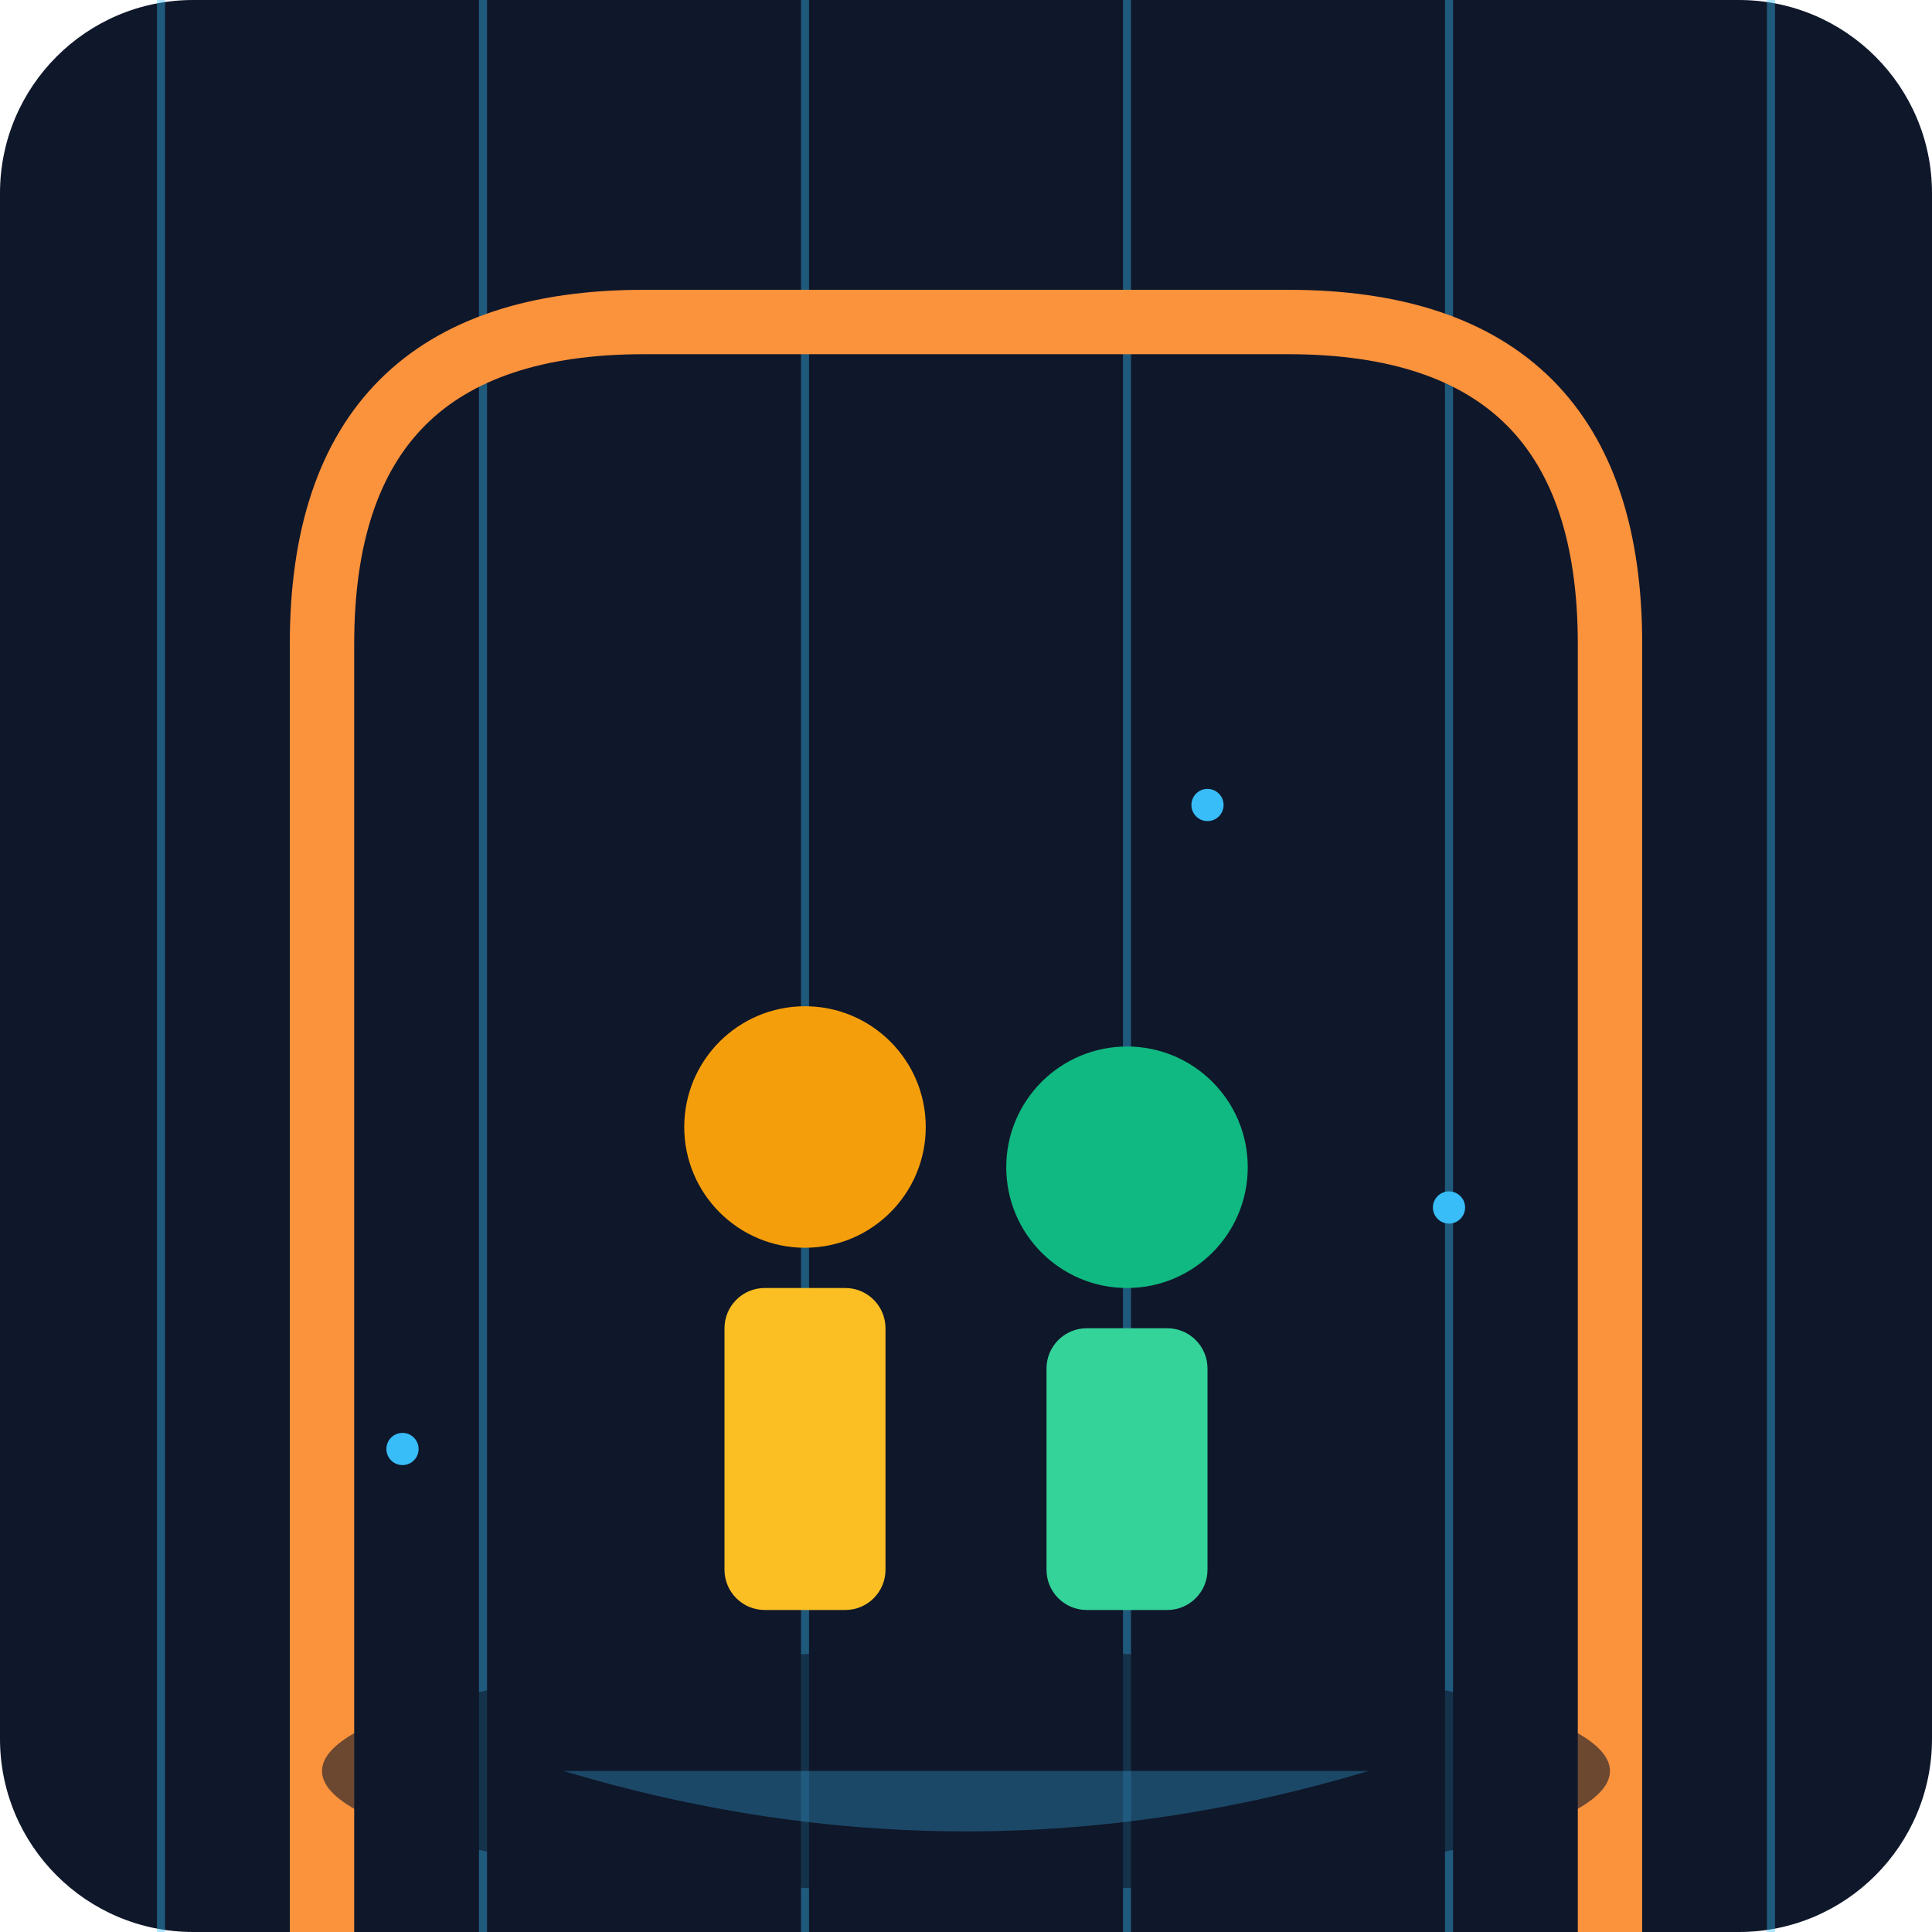
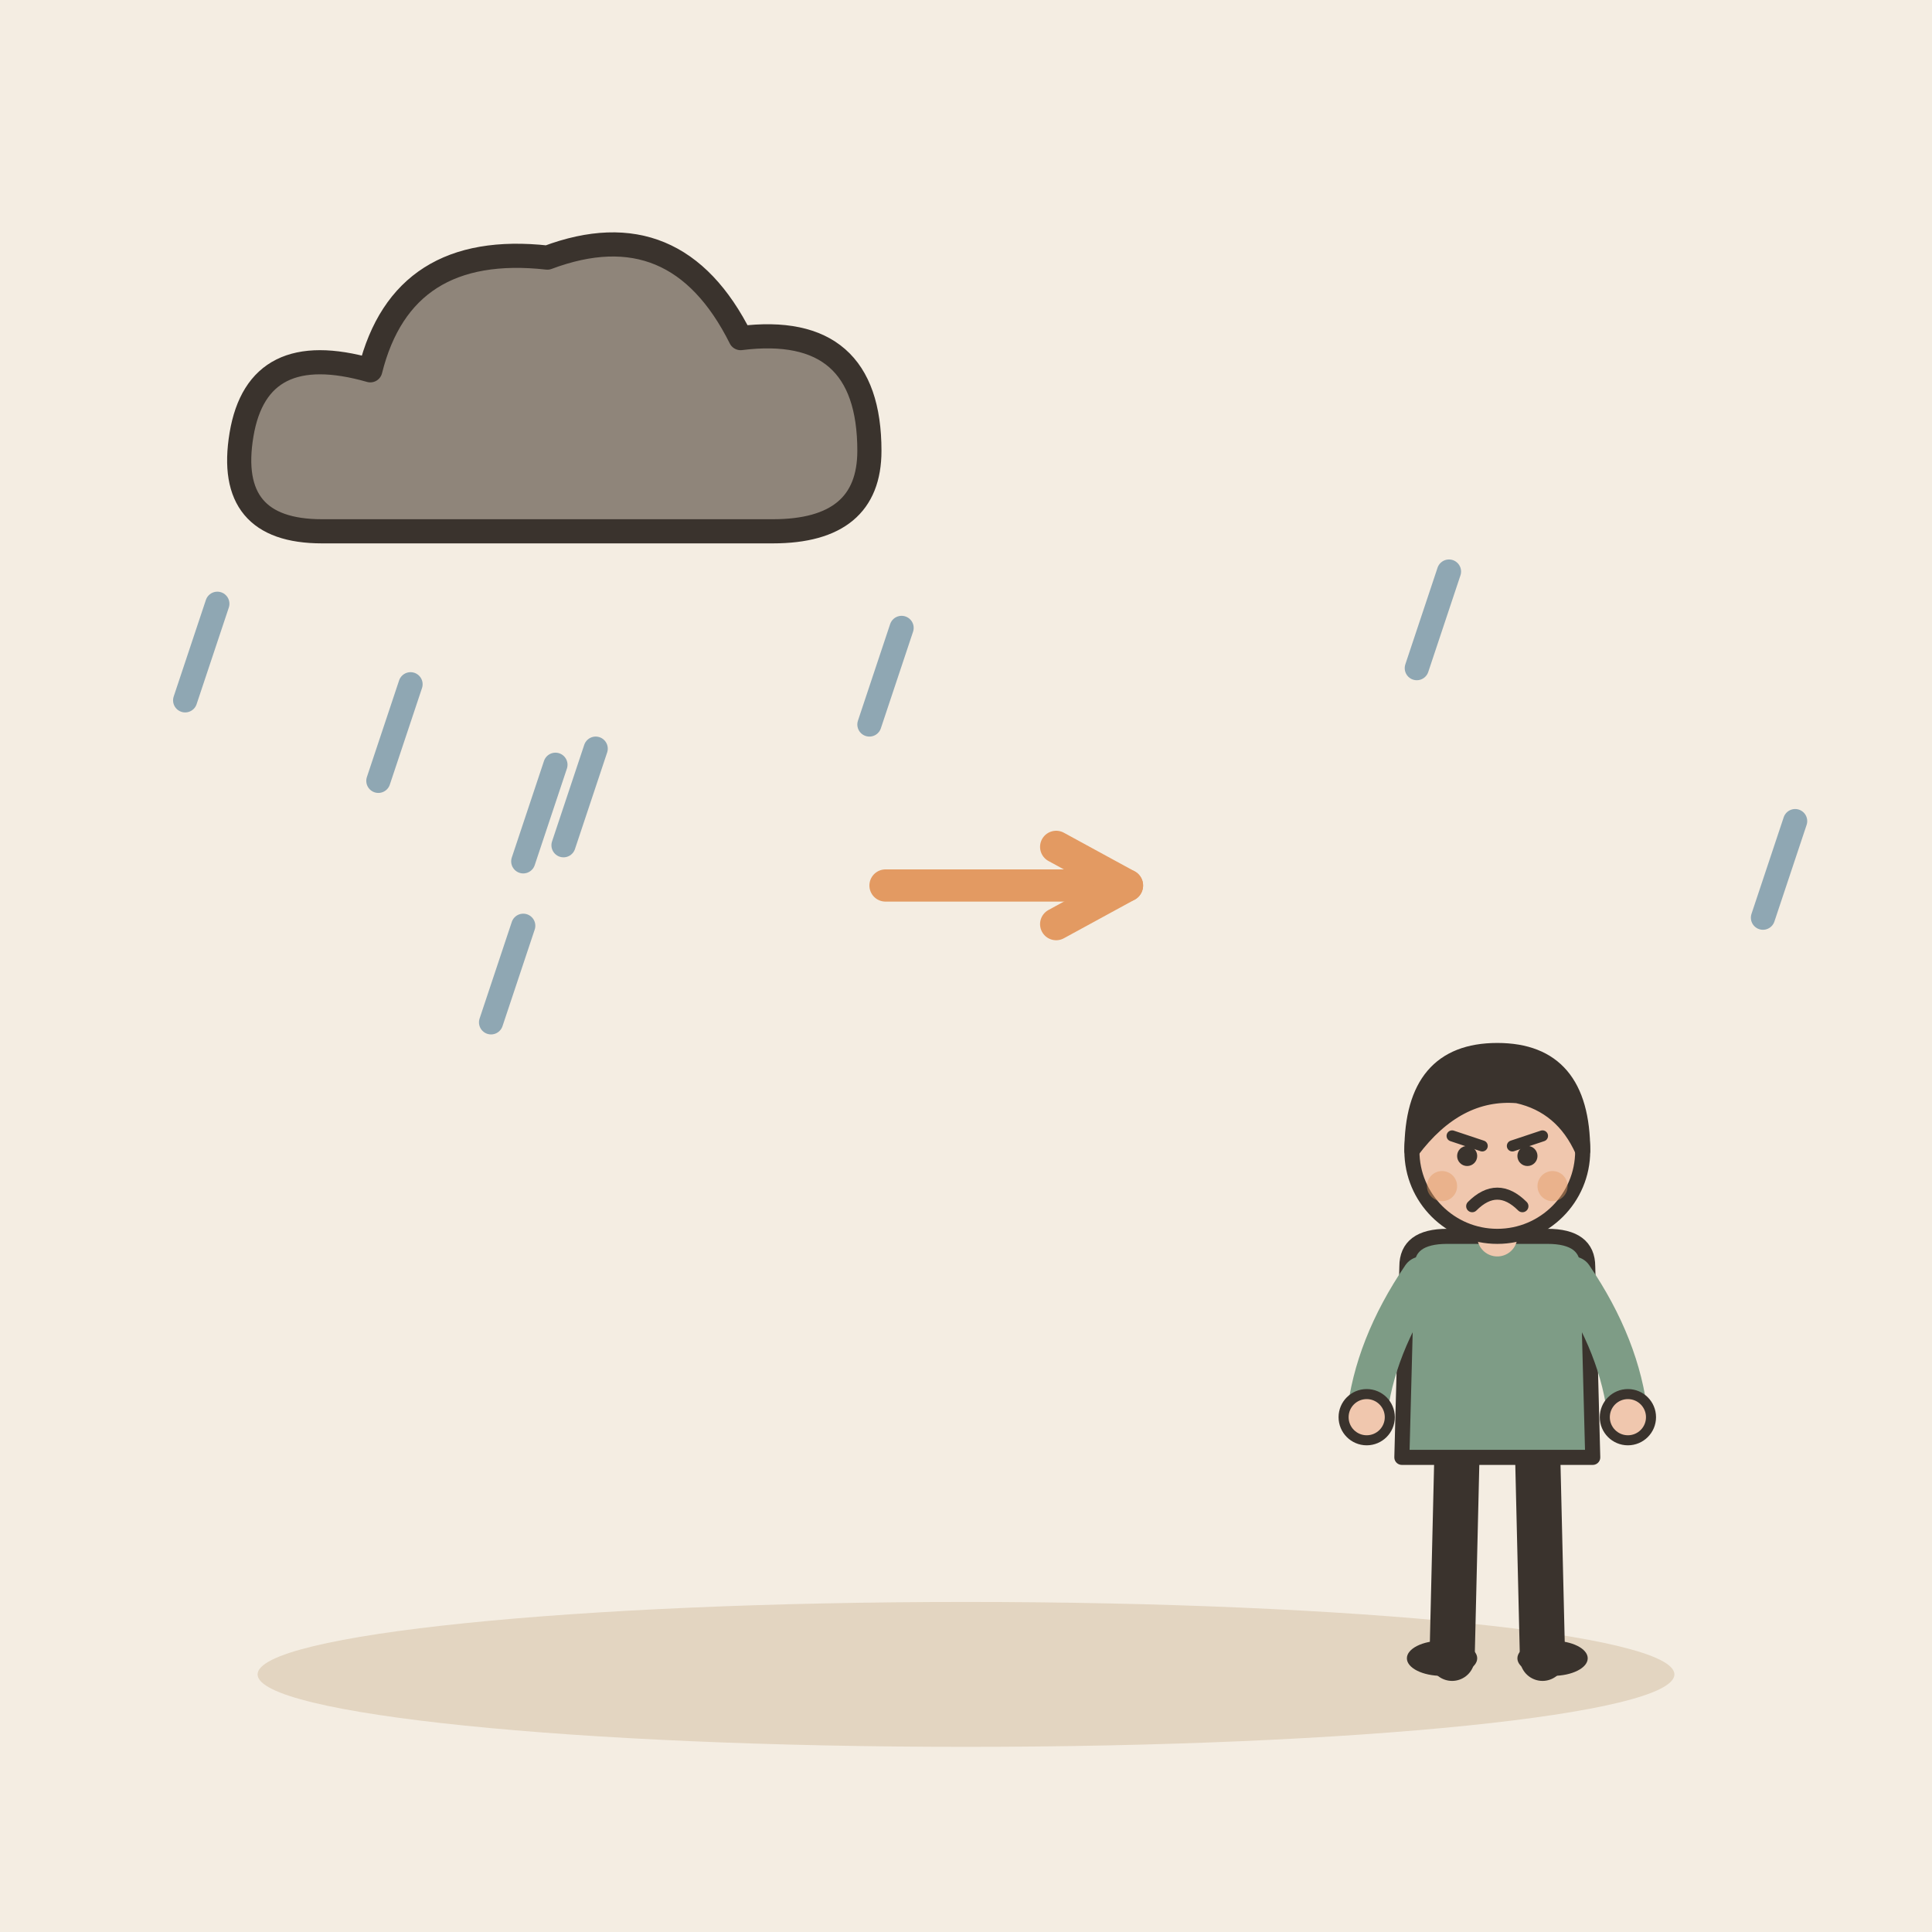
- <svg xmlns="http://www.w3.org/2000/svg" viewBox="0 0 240 240">
-   <defs>
-     <linearGradient id="bgGrad" x1="0" y1="0" x2="0" y2="240">
-       <stop offset="0%" stop-color="#0f172a" />
-       <stop offset="100%" stop-color="#1e293b" />
-     </linearGradient>
-   </defs>
-   <rect width="240" height="240" rx="24" fill="url(#bgGrad)" />
-   <g opacity="0.4">
-     <line x1="20" y1="0" x2="20" y2="240" stroke="#38bdf8" stroke-width="1" />
-     <line x1="60" y1="0" x2="60" y2="240" stroke="#38bdf8" stroke-width="1" />
-     <line x1="100" y1="0" x2="100" y2="240" stroke="#38bdf8" stroke-width="1" />
-     <line x1="140" y1="0" x2="140" y2="240" stroke="#38bdf8" stroke-width="1" />
-     <line x1="180" y1="0" x2="180" y2="240" stroke="#38bdf8" stroke-width="1" />
-     <line x1="220" y1="0" x2="220" y2="240" stroke="#38bdf8" stroke-width="1" />
+ <svg xmlns="http://www.w3.org/2000/svg" viewBox="0 0 240 240" data-style="editorial">
+   <rect width="240" height="240" fill="#F4EDE2" />
+   <ellipse cx="120" cy="208" rx="88" ry="9" fill="#E3D5C1" />
+   <g transform="translate(70 56)">
+     <path d="M-30 10Q-42 10 -40 -2Q-38 -14 -24 -10Q-20 -26 -2 -24Q14 -30 22 -14Q38 -16 38 0Q38 10 26 10Z" fill="#8F857A" stroke="#3A332D" stroke-width="3" stroke-linecap="round" stroke-linejoin="round" />
  </g>
-   <path d="M40 240 L40 80 Q40 40 80 40 L160 40 Q200 40 200 80 L200 240" fill="none" stroke="#fb923c" stroke-width="8" stroke-linecap="round" />
-   <g transform="translate(80, 120)">
-     <circle cx="20" cy="20" r="15" fill="#f59e0b" />
-     <rect x="10" y="40" width="20" height="40" rx="5" fill="#fbbf24" />
-     <circle cx="60" cy="25" r="15" fill="#10b981" />
-     <rect x="50" y="45" width="20" height="35" rx="5" fill="#34d399" />
+   <path d="M74 93L70 105" stroke="#8FA7B3" stroke-width="3" stroke-linecap="round" fill="none" />
+   <path d="M112 78L108 90" stroke="#8FA7B3" stroke-width="3" stroke-linecap="round" fill="none" />
+   <path d="M65 115L61 127" stroke="#8FA7B3" stroke-width="3" stroke-linecap="round" fill="none" />
+   <path d="M27 75L23 87" stroke="#8FA7B3" stroke-width="3" stroke-linecap="round" fill="none" />
+   <path d="M51 85L47 97" stroke="#8FA7B3" stroke-width="3" stroke-linecap="round" fill="none" />
+   <path d="M223 102L219 114" stroke="#8FA7B3" stroke-width="3" stroke-linecap="round" fill="none" />
+   <path d="M69 95L65 107" stroke="#8FA7B3" stroke-width="3" stroke-linecap="round" fill="none" />
+   <path d="M180 71L176 83" stroke="#8FA7B3" stroke-width="3" stroke-linecap="round" fill="none" />
+   <path d="M110 110L140 110" stroke="#E39A62" stroke-width="4" stroke-linecap="round" fill="none" />
+   <path d="M131.2 114.8L140 110L131.2 105.2" fill="none" stroke="#E39A62" stroke-width="4" stroke-linecap="round" stroke-linejoin="round" />
+   <g transform="translate(186 206) scale(0.624 0.624)">
+     <path d="M-8 -42L-9 0" stroke="#3A332D" stroke-width="9" stroke-linecap="round" fill="none" />
+     <path d="M8 -42L9 0" stroke="#3A332D" stroke-width="9" stroke-linecap="round" fill="none" />
+     <ellipse cx="-11" cy="0" rx="7" ry="3.5" fill="#3A332D" />
+     <ellipse cx="11" cy="0" rx="7" ry="3.5" fill="#3A332D" />
+     <path d="M-18 -78Q-18 -84 -10 -84L10 -84Q18 -84 18 -78L19 -40L-19 -40Z" fill="#7E9C86" stroke="#3A332D" stroke-width="3" stroke-linecap="round" stroke-linejoin="round" />
+     <path d="M-15 -76Q-24.5 -62 -26 -48" fill="none" stroke="#7E9C86" stroke-width="8" stroke-linecap="round" stroke-linejoin="round" />
+     <circle cx="-26" cy="-48" r="4.6" fill="#F0C7AE" stroke="#3A332D" stroke-linecap="round" stroke-linejoin="round" stroke-width="2" />
+     <path d="M15 -76Q24.5 -62 26 -48" fill="none" stroke="#7E9C86" stroke-width="8" stroke-linecap="round" stroke-linejoin="round" />
+     <circle cx="26" cy="-48" r="4.6" fill="#F0C7AE" stroke="#3A332D" stroke-linecap="round" stroke-linejoin="round" stroke-width="2" />
+     <path d="M0 -84L0 -88" stroke="#F0C7AE" stroke-width="8" stroke-linecap="round" fill="none" />
+     <circle cx="0" cy="-101" r="17" fill="#F0C7AE" stroke="#3A332D" stroke-width="3" stroke-linecap="round" stroke-linejoin="round" />
+     <path d="M-17 -101Q-17 -121 0 -121Q17 -121 17 -101Q13 -110 4 -112Q-8 -113 -17 -101Z" fill="#3A332D" stroke="#3A332D" stroke-width="3" stroke-linecap="round" stroke-linejoin="round" />
+     <path d="M-9 -104L-3 -102" fill="none" stroke="#3A332D" stroke-width="2.2" stroke-linecap="round" stroke-linejoin="round" />
+     <path d="M9 -104L3 -102" fill="none" stroke="#3A332D" stroke-width="2.2" stroke-linecap="round" stroke-linejoin="round" />
+     <circle cx="-6" cy="-100" r="2" fill="#3A332D" />
+     <circle cx="6" cy="-100" r="2" fill="#3A332D" />
+     <path d="M-5 -90Q0 -95 5 -90" fill="none" stroke="#3A332D" stroke-width="2.4" stroke-linecap="round" stroke-linejoin="round" />
+     <circle cx="-11" cy="-94" r="3" fill="#E39A62" opacity="0.45" />
+     <circle cx="11" cy="-94" r="3" fill="#E39A62" opacity="0.45" />
  </g>
-   <ellipse cx="120" cy="220" rx="80" ry="15" fill="#0f172a" opacity="0.6" />
-   <path d="M70 220 Q120 235 170 220" fill="#38bdf8" opacity="0.3" />
-   <circle cx="150" cy="100" r="2" fill="#38bdf8" />
-   <circle cx="180" cy="150" r="2" fill="#38bdf8" />
-   <circle cx="50" cy="180" r="2" fill="#38bdf8" />
</svg>
